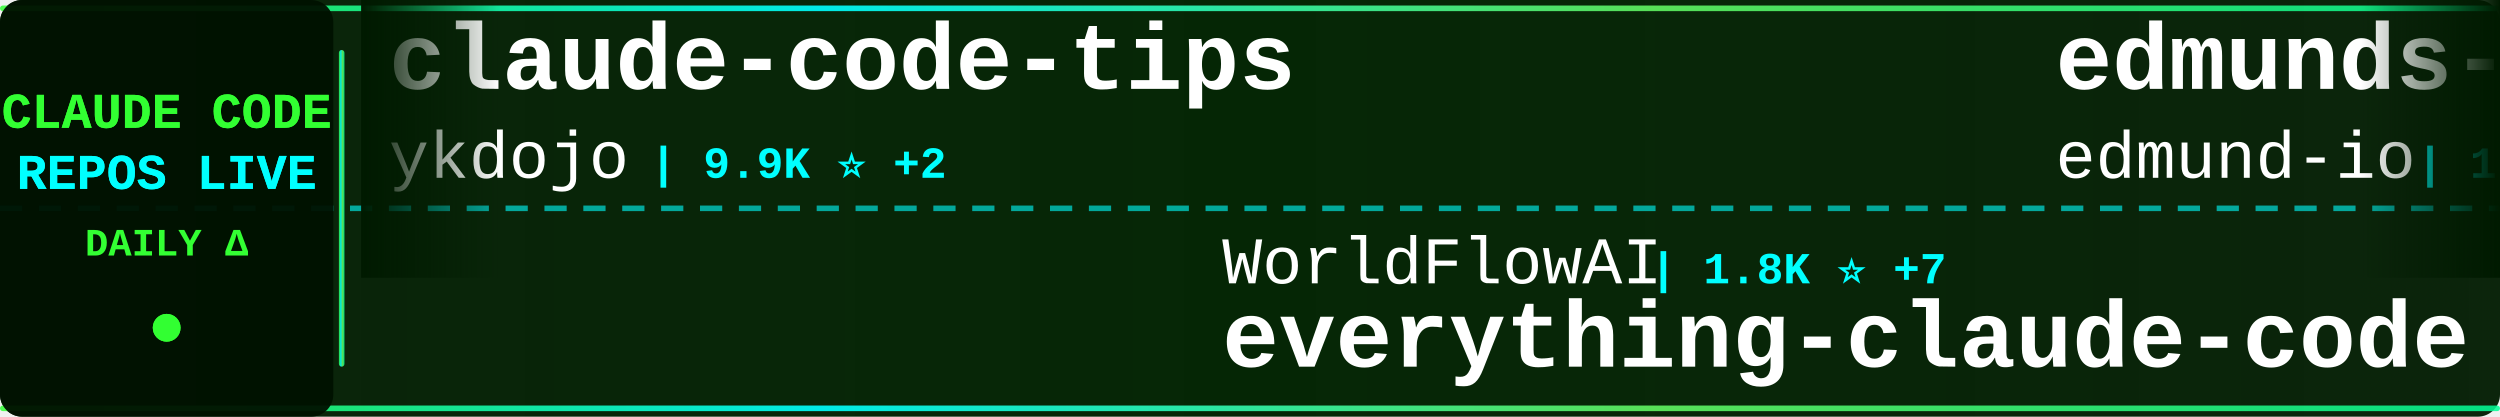
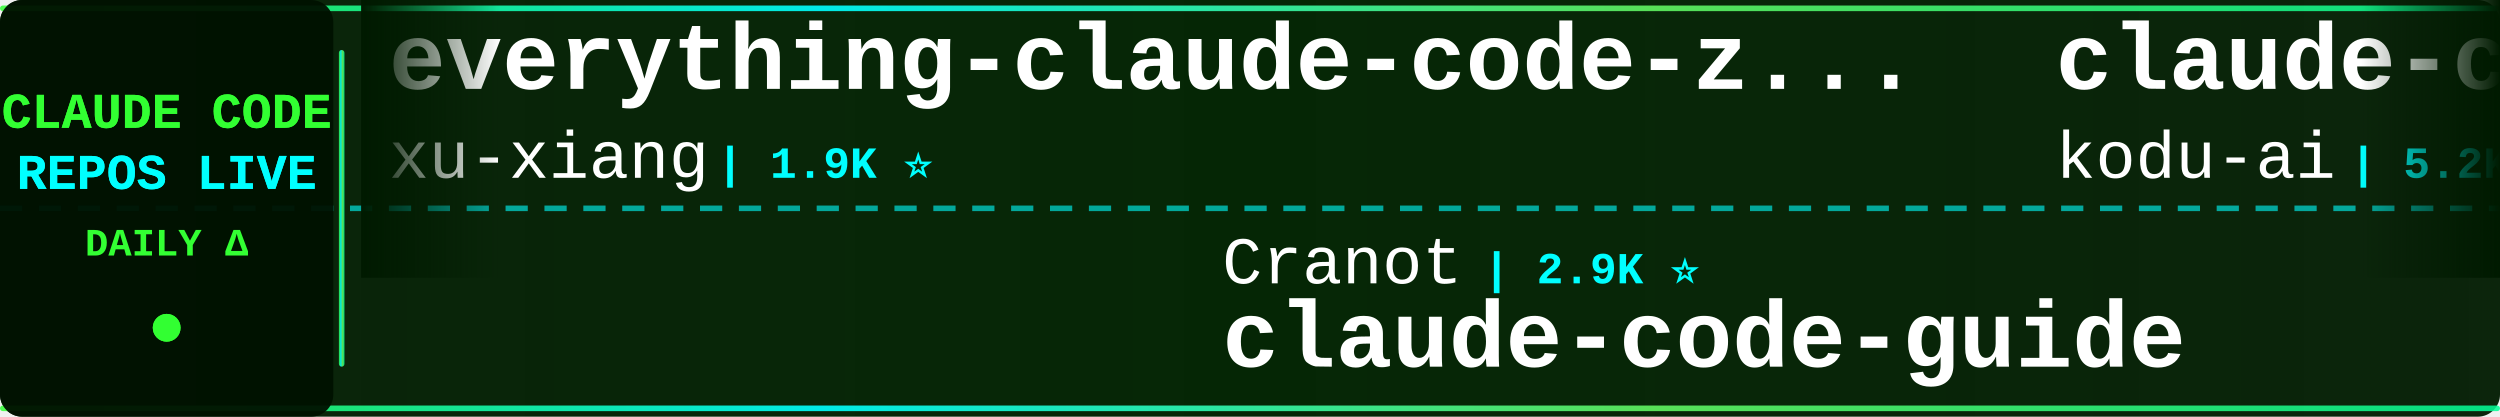
<svg xmlns="http://www.w3.org/2000/svg" width="900" height="150">
  <defs>
    <linearGradient id="tickerBg" x1="0%" y1="0%" x2="100%" y2="0%">
      <stop offset="0%" style="stop-color:#001a00;stop-opacity:0.95" />
      <stop offset="50%" style="stop-color:#002200;stop-opacity:0.98" />
      <stop offset="100%" style="stop-color:#001a00;stop-opacity:0.95" />
    </linearGradient>
    <linearGradient id="borderGrad" x1="0%" y1="0%" x2="100%" y2="0%">
      <stop offset="0%" style="stop-color:#33ff33;stop-opacity:0.85">
        <animate attributeName="stop-opacity" values="0.85;1;0.85" dur="2s" repeatCount="indefinite" />
      </stop>
      <stop offset="33%" style="stop-color:#00ffff;stop-opacity:0.9">
        <animate attributeName="stop-opacity" values="0.9;1;0.9" dur="2.2s" repeatCount="indefinite" />
      </stop>
      <stop offset="66%" style="stop-color:#66ff66;stop-opacity:0.85">
        <animate attributeName="stop-opacity" values="0.85;1;0.85" dur="1.8s" repeatCount="indefinite" />
      </stop>
      <stop offset="100%" style="stop-color:#00ff99;stop-opacity:0.85">
        <animate attributeName="stop-opacity" values="0.85;1;0.85" dur="2s" repeatCount="indefinite" />
      </stop>
    </linearGradient>
    <filter id="textGlow">
      <feGaussianBlur stdDeviation="0.1" result="coloredBlur" />
      <feMerge>
        <feMergeNode in="coloredBlur" />
        <feMergeNode in="SourceGraphic" />
      </feMerge>
    </filter>
    <filter id="metricGlow">
      <feGaussianBlur stdDeviation="0.2" result="coloredBlur" />
      <feMerge>
        <feMergeNode in="coloredBlur" />
        <feMergeNode in="SourceGraphic" />
      </feMerge>
    </filter>
    <linearGradient id="leftFade" x1="0%" y1="0%" x2="100%" y2="0%">
      <stop offset="0%" style="stop-color:#001a00;stop-opacity:1" />
      <stop offset="100%" style="stop-color:#001a00;stop-opacity:0" />
    </linearGradient>
    <linearGradient id="rightFade" x1="0%" y1="0%" x2="100%" y2="0%">
      <stop offset="0%" style="stop-color:#001a00;stop-opacity:0" />
      <stop offset="100%" style="stop-color:#001a00;stop-opacity:1" />
    </linearGradient>
  </defs>
  <rect width="900" height="150" fill="url(#tickerBg)" rx="8" />
  <rect x="0" y="2" width="900" height="2" fill="url(#borderGrad)" rx="1" />
  <rect x="0" y="146" width="900" height="2" fill="url(#borderGrad)" rx="1" />
  <line x1="0" y1="75" x2="900" y2="75" stroke="#00ffff" stroke-width="2" stroke-dasharray="8 6" opacity="0.6" />
  <rect x="0" y="0" width="120" height="150" fill="#001100" opacity="0.95" rx="8" />
  <text x="60" y="46" font-family="'Courier New', monospace" font-size="18" font-weight="bold" fill="#33ff33" text-anchor="middle" filter="url(#textGlow)">
    CLAUDE CODE
  </text>
  <text x="60" y="68" font-family="'Courier New', monospace" font-size="18" font-weight="bold" fill="#00ffff" text-anchor="middle" filter="url(#textGlow)">
    REPOS LIVE
  </text>
  <text x="60" y="92" font-family="'Courier New', monospace" font-size="14" font-weight="bold" fill="#33ff33" text-anchor="middle">
    DAILY Δ
  </text>
  <circle cx="60" cy="118" r="5" fill="#33ff33" filter="url(#metricGlow)">
    <animate attributeName="r" values="4;6;4" dur="1.5s" repeatCount="indefinite" />
    <animate attributeName="opacity" values="0.6;1;0.6" dur="1.5s" repeatCount="indefinite" />
  </circle>
  <rect x="122" y="18" width="2" height="114" fill="url(#borderGrad)" rx="1" />
  <clipPath id="tickerClip">
    <rect x="130" y="0" width="770" height="150" />
  </clipPath>
  <g clip-path="url(#tickerClip)">
    <g id="tickerItems">
      <animateTransform attributeName="transform" attributeType="XML" type="translate" from="0 0" to="-3000 0" dur="54s" repeatCount="indefinite" />
      <g transform="translate(0, 0)">
-         <text x="140" y="32" font-family="'Courier New', monospace" font-size="34" font-weight="bold" fill="#ffffff">claude-code-tips</text>
-         <text x="140" y="64" font-family="'Courier New', monospace" font-size="24" font-weight="normal" fill="#ffffff" opacity="1.0">ykdojo</text>
-         <text x="234" y="64" font-family="'Courier New', monospace" font-size="16" font-weight="bold" fill="#00ffff"> | 9.9K ⭐ +2</text>
+         <text x="140" y="32" font-family="'Courier New', monospace" font-size="34" font-weight="bold" fill="#ffffff">everything-claude-code-z...</text>
+         <text x="140" y="64" font-family="'Courier New', monospace" font-size="24" font-weight="normal" fill="#ffffff" opacity="1.0">xu-xiang</text>
+         <text x="258" y="64" font-family="'Courier New', monospace" font-size="16" font-weight="bold" fill="#00ffff"> | 1.9K ⭐</text>
      </g>
      <g transform="translate(300, 0)">
-         <text x="140" y="102" font-family="'Courier New', monospace" font-size="24" font-weight="normal" fill="#ffffff" opacity="1.0">WorldFlowAI</text>
-         <text x="294" y="102" font-family="'Courier New', monospace" font-size="16" font-weight="bold" fill="#00ffff"> | 1.8K ⭐ +7</text>
-         <text x="140" y="132" font-family="'Courier New', monospace" font-size="34" font-weight="bold" fill="#ffffff">everything-claude-code</text>
+         <text x="140" y="102" font-family="'Courier New', monospace" font-size="24" font-weight="normal" fill="#ffffff" opacity="1.0">Cranot</text>
+         <text x="234" y="102" font-family="'Courier New', monospace" font-size="16" font-weight="bold" fill="#00ffff"> | 2.9K ⭐</text>
+         <text x="140" y="132" font-family="'Courier New', monospace" font-size="34" font-weight="bold" fill="#ffffff">claude-code-guide</text>
      </g>
      <g transform="translate(600, 0)">
-         <text x="140" y="32" font-family="'Courier New', monospace" font-size="34" font-weight="bold" fill="#ffffff">edmunds-claude-code</text>
-         <text x="140" y="64" font-family="'Courier New', monospace" font-size="24" font-weight="normal" fill="#ffffff" opacity="1.0">edmund-io</text>
-         <text x="270" y="64" font-family="'Courier New', monospace" font-size="16" font-weight="bold" fill="#00ffff"> | 1.5K ⭐ +1</text>
+         <text x="140" y="32" font-family="'Courier New', monospace" font-size="34" font-weight="bold" fill="#ffffff">claude-coder</text>
+         <text x="140" y="64" font-family="'Courier New', monospace" font-size="24" font-weight="normal" fill="#ffffff" opacity="1.0">kodu-ai</text>
+         <text x="246" y="64" font-family="'Courier New', monospace" font-size="16" font-weight="bold" fill="#00ffff"> | 5.2K ⭐</text>
      </g>
      <g transform="translate(900, 0)">
-         <text x="140" y="102" font-family="'Courier New', monospace" font-size="24" font-weight="normal" fill="#ffffff" opacity="1.0">RichardAtCT</text>
-         <text x="294" y="102" font-family="'Courier New', monospace" font-size="16" font-weight="bold" fill="#00ffff"> | 2.8K ⭐</text>
-         <text x="140" y="132" font-family="'Courier New', monospace" font-size="34" font-weight="bold" fill="#ffffff">claude-code-telegram</text>
+         <text x="140" y="102" font-family="'Courier New', monospace" font-size="24" font-weight="normal" fill="#ffffff" opacity="1.0">asgeirtj</text>
+         <text x="258" y="102" font-family="'Courier New', monospace" font-size="16" font-weight="bold" fill="#00ffff"> | 63.6K ⭐ +10</text>
+         <text x="140" y="132" font-family="'Courier New', monospace" font-size="34" font-weight="bold" fill="#ffffff">system_prompts_leaks</text>
      </g>
      <g transform="translate(1200, 0)">
-         <text x="140" y="32" font-family="'Courier New', monospace" font-size="34" font-weight="bold" fill="#ffffff">pi-vs-claude-code</text>
-         <text x="140" y="64" font-family="'Courier New', monospace" font-size="24" font-weight="normal" fill="#ffffff" opacity="1.0">disler</text>
-         <text x="234" y="64" font-family="'Courier New', monospace" font-size="16" font-weight="bold" fill="#00ffff"> | 1.6K ⭐ +1</text>
+         <text x="140" y="32" font-family="'Courier New', monospace" font-size="34" font-weight="bold" fill="#ffffff">claude-code-my-workflow</text>
+         <text x="140" y="64" font-family="'Courier New', monospace" font-size="24" font-weight="normal" fill="#ffffff" opacity="1.0">pedrohcgs</text>
+         <text x="270" y="64" font-family="'Courier New', monospace" font-size="16" font-weight="bold" fill="#00ffff"> | 1.5K ⭐</text>
      </g>
      <g transform="translate(1500, 0)">
-         <text x="140" y="102" font-family="'Courier New', monospace" font-size="24" font-weight="normal" fill="#ffffff" opacity="1.0">ccplugins</text>
-         <text x="270" y="102" font-family="'Courier New', monospace" font-size="16" font-weight="bold" fill="#00ffff"> | 923 ⭐</text>
-         <text x="140" y="132" font-family="'Courier New', monospace" font-size="34" font-weight="bold" fill="#ffffff">awesome-claude-code-plug...</text>
+         <text x="140" y="102" font-family="'Courier New', monospace" font-size="24" font-weight="normal" fill="#ffffff" opacity="1.0">huangjia2019</text>
+         <text x="306" y="102" font-family="'Courier New', monospace" font-size="16" font-weight="bold" fill="#00ffff"> | 1.1K ⭐</text>
+         <text x="140" y="132" font-family="'Courier New', monospace" font-size="34" font-weight="bold" fill="#ffffff">claude-code-engineering</text>
      </g>
      <g transform="translate(1800, 0)">
-         <text x="140" y="32" font-family="'Courier New', monospace" font-size="34" font-weight="bold" fill="#ffffff">Claude-Code-Game-Studios</text>
-         <text x="140" y="64" font-family="'Courier New', monospace" font-size="24" font-weight="normal" fill="#ffffff" opacity="1.0">Donchitos</text>
-         <text x="270" y="64" font-family="'Courier New', monospace" font-size="16" font-weight="bold" fill="#00ffff"> | 24.6K ⭐ +6</text>
+         <text x="140" y="32" font-family="'Courier New', monospace" font-size="34" font-weight="bold" fill="#ffffff">claude-code-spec-workflo...</text>
+         <text x="140" y="64" font-family="'Courier New', monospace" font-size="24" font-weight="normal" fill="#ffffff" opacity="1.0">Pimzino</text>
+         <text x="246" y="64" font-family="'Courier New', monospace" font-size="16" font-weight="bold" fill="#00ffff"> | 3.9K ⭐</text>
      </g>
      <g transform="translate(2100, 0)">
-         <text x="140" y="102" font-family="'Courier New', monospace" font-size="24" font-weight="normal" fill="#ffffff" opacity="1.0">JrCx7scC</text>
-         <text x="258" y="102" font-family="'Courier New', monospace" font-size="16" font-weight="bold" fill="#00ffff"> | 375 ⭐</text>
-         <text x="140" y="132" font-family="'Courier New', monospace" font-size="34" font-weight="bold" fill="#ffffff">claude-code-source</text>
+         <text x="140" y="102" font-family="'Courier New', monospace" font-size="24" font-weight="normal" fill="#ffffff" opacity="1.0">digitalsamba</text>
+         <text x="306" y="102" font-family="'Courier New', monospace" font-size="16" font-weight="bold" fill="#00ffff"> | 2.0K ⭐ +2</text>
+         <text x="140" y="132" font-family="'Courier New', monospace" font-size="34" font-weight="bold" fill="#ffffff">claude-code-video-toolki...</text>
      </g>
      <g transform="translate(2400, 0)">
-         <text x="140" y="32" font-family="'Courier New', monospace" font-size="34" font-weight="bold" fill="#ffffff">claude-code-action</text>
-         <text x="140" y="64" font-family="'Courier New', monospace" font-size="24" font-weight="normal" fill="#ffffff" opacity="1.0">anthropics</text>
-         <text x="282" y="64" font-family="'Courier New', monospace" font-size="16" font-weight="bold" fill="#00ffff"> | 8.7K ⭐ +2</text>
+         <text x="140" y="32" font-family="'Courier New', monospace" font-size="34" font-weight="bold" fill="#ffffff">claude-code-local</text>
+         <text x="140" y="64" font-family="'Courier New', monospace" font-size="24" font-weight="normal" fill="#ffffff" opacity="1.0">nicedreamzapp</text>
+         <text x="318" y="64" font-family="'Courier New', monospace" font-size="16" font-weight="bold" fill="#00ffff"> | 3.2K ⭐</text>
      </g>
      <g transform="translate(2700, 0)">
-         <text x="140" y="102" font-family="'Courier New', monospace" font-size="24" font-weight="normal" fill="#ffffff" opacity="1.0">VoltAgent</text>
-         <text x="270" y="102" font-family="'Courier New', monospace" font-size="16" font-weight="bold" fill="#00ffff"> | 24.7K ⭐ +7</text>
-         <text x="140" y="132" font-family="'Courier New', monospace" font-size="34" font-weight="bold" fill="#ffffff">awesome-claude-code-suba...</text>
+         <text x="140" y="102" font-family="'Courier New', monospace" font-size="24" font-weight="normal" fill="#ffffff" opacity="1.0">feiskyer</text>
+         <text x="258" y="102" font-family="'Courier New', monospace" font-size="16" font-weight="bold" fill="#00ffff"> | 1.6K ⭐</text>
+         <text x="140" y="132" font-family="'Courier New', monospace" font-size="34" font-weight="bold" fill="#ffffff">claude-code-settings</text>
      </g>
      <g transform="translate(3000, 0)">
-         <text x="140" y="32" font-family="'Courier New', monospace" font-size="34" font-weight="bold" fill="#ffffff">claude-code-tips</text>
-         <text x="140" y="64" font-family="'Courier New', monospace" font-size="24" font-weight="normal" fill="#ffffff" opacity="1.0">ykdojo</text>
-         <text x="234" y="64" font-family="'Courier New', monospace" font-size="16" font-weight="bold" fill="#00ffff"> | 9.9K ⭐ +2</text>
+         <text x="140" y="32" font-family="'Courier New', monospace" font-size="34" font-weight="bold" fill="#ffffff">everything-claude-code-z...</text>
+         <text x="140" y="64" font-family="'Courier New', monospace" font-size="24" font-weight="normal" fill="#ffffff" opacity="1.0">xu-xiang</text>
+         <text x="258" y="64" font-family="'Courier New', monospace" font-size="16" font-weight="bold" fill="#00ffff"> | 1.9K ⭐</text>
      </g>
      <g transform="translate(3300, 0)">
-         <text x="140" y="102" font-family="'Courier New', monospace" font-size="24" font-weight="normal" fill="#ffffff" opacity="1.0">WorldFlowAI</text>
-         <text x="294" y="102" font-family="'Courier New', monospace" font-size="16" font-weight="bold" fill="#00ffff"> | 1.8K ⭐ +7</text>
-         <text x="140" y="132" font-family="'Courier New', monospace" font-size="34" font-weight="bold" fill="#ffffff">everything-claude-code</text>
+         <text x="140" y="102" font-family="'Courier New', monospace" font-size="24" font-weight="normal" fill="#ffffff" opacity="1.0">Cranot</text>
+         <text x="234" y="102" font-family="'Courier New', monospace" font-size="16" font-weight="bold" fill="#00ffff"> | 2.9K ⭐</text>
+         <text x="140" y="132" font-family="'Courier New', monospace" font-size="34" font-weight="bold" fill="#ffffff">claude-code-guide</text>
      </g>
      <g transform="translate(3600, 0)">
-         <text x="140" y="32" font-family="'Courier New', monospace" font-size="34" font-weight="bold" fill="#ffffff">edmunds-claude-code</text>
-         <text x="140" y="64" font-family="'Courier New', monospace" font-size="24" font-weight="normal" fill="#ffffff" opacity="1.0">edmund-io</text>
-         <text x="270" y="64" font-family="'Courier New', monospace" font-size="16" font-weight="bold" fill="#00ffff"> | 1.5K ⭐ +1</text>
+         <text x="140" y="32" font-family="'Courier New', monospace" font-size="34" font-weight="bold" fill="#ffffff">claude-coder</text>
+         <text x="140" y="64" font-family="'Courier New', monospace" font-size="24" font-weight="normal" fill="#ffffff" opacity="1.0">kodu-ai</text>
+         <text x="246" y="64" font-family="'Courier New', monospace" font-size="16" font-weight="bold" fill="#00ffff"> | 5.2K ⭐</text>
      </g>
      <g transform="translate(3900, 0)">
-         <text x="140" y="102" font-family="'Courier New', monospace" font-size="24" font-weight="normal" fill="#ffffff" opacity="1.0">RichardAtCT</text>
-         <text x="294" y="102" font-family="'Courier New', monospace" font-size="16" font-weight="bold" fill="#00ffff"> | 2.8K ⭐</text>
-         <text x="140" y="132" font-family="'Courier New', monospace" font-size="34" font-weight="bold" fill="#ffffff">claude-code-telegram</text>
+         <text x="140" y="102" font-family="'Courier New', monospace" font-size="24" font-weight="normal" fill="#ffffff" opacity="1.0">asgeirtj</text>
+         <text x="258" y="102" font-family="'Courier New', monospace" font-size="16" font-weight="bold" fill="#00ffff"> | 63.6K ⭐ +10</text>
+         <text x="140" y="132" font-family="'Courier New', monospace" font-size="34" font-weight="bold" fill="#ffffff">system_prompts_leaks</text>
      </g>
    </g>
  </g>
  <rect x="130" y="0" width="50" height="100" fill="url(#leftFade)" />
  <rect x="850" y="0" width="50" height="100" fill="url(#rightFade)" />
</svg>
